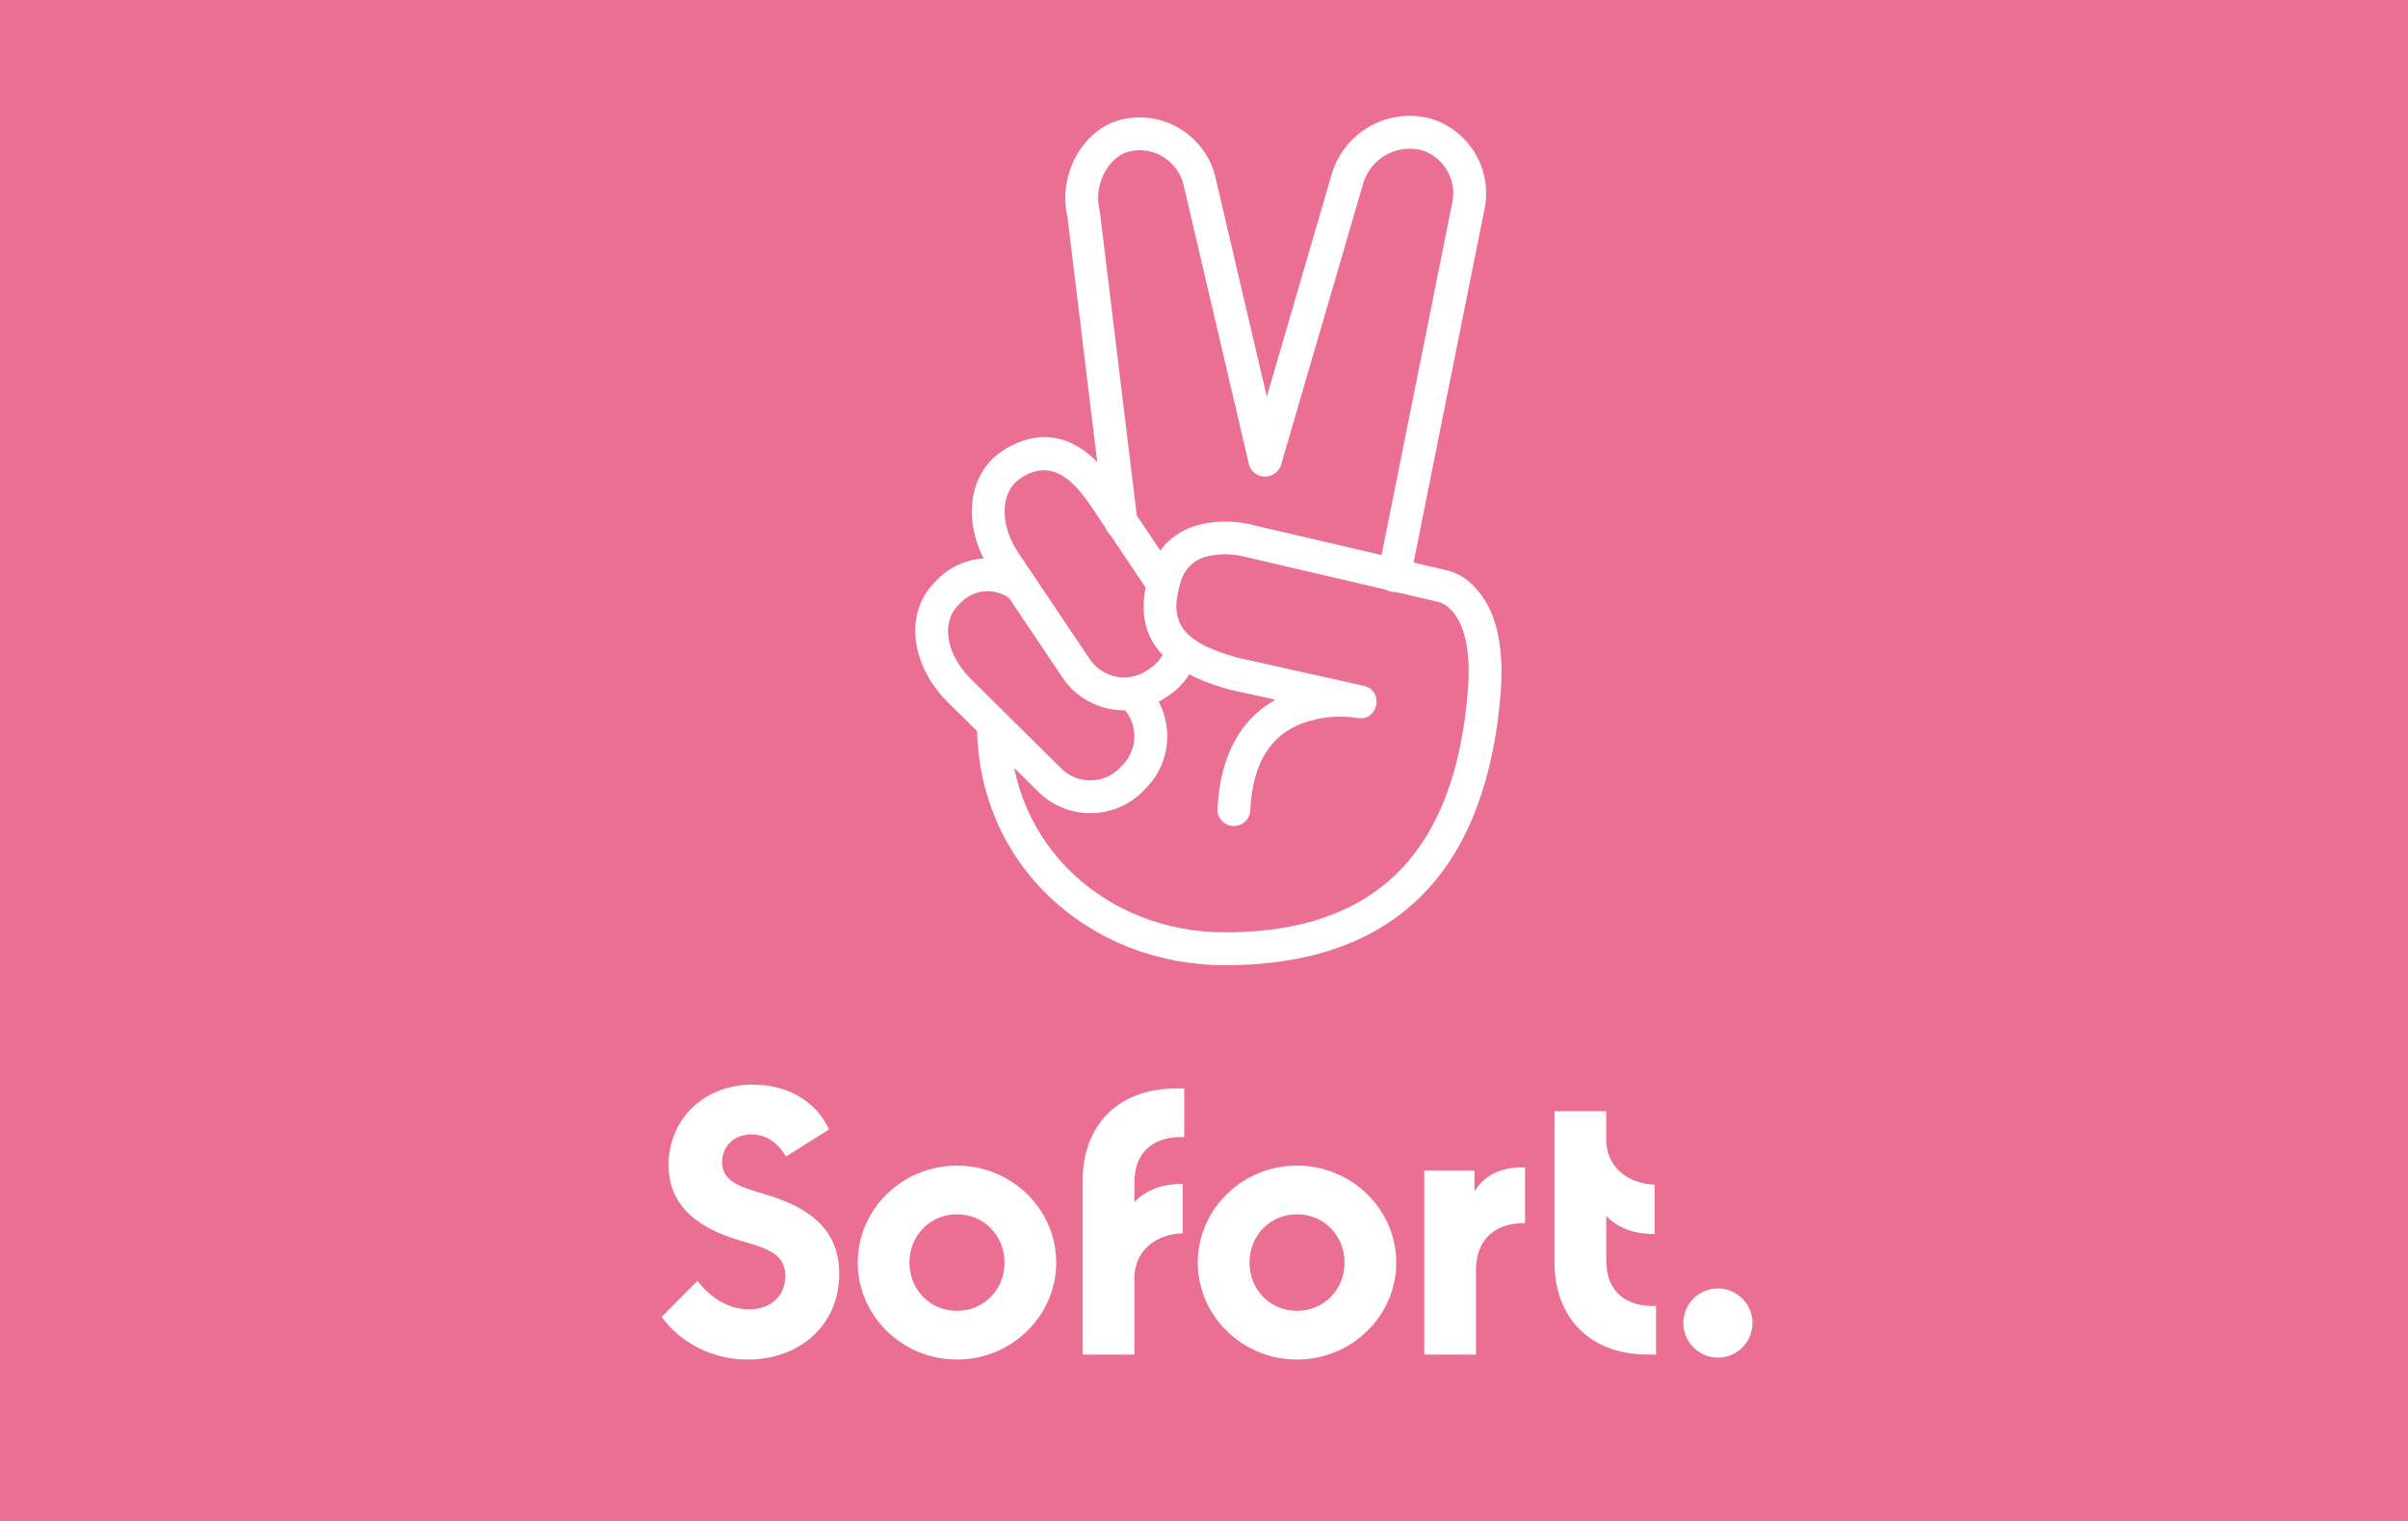
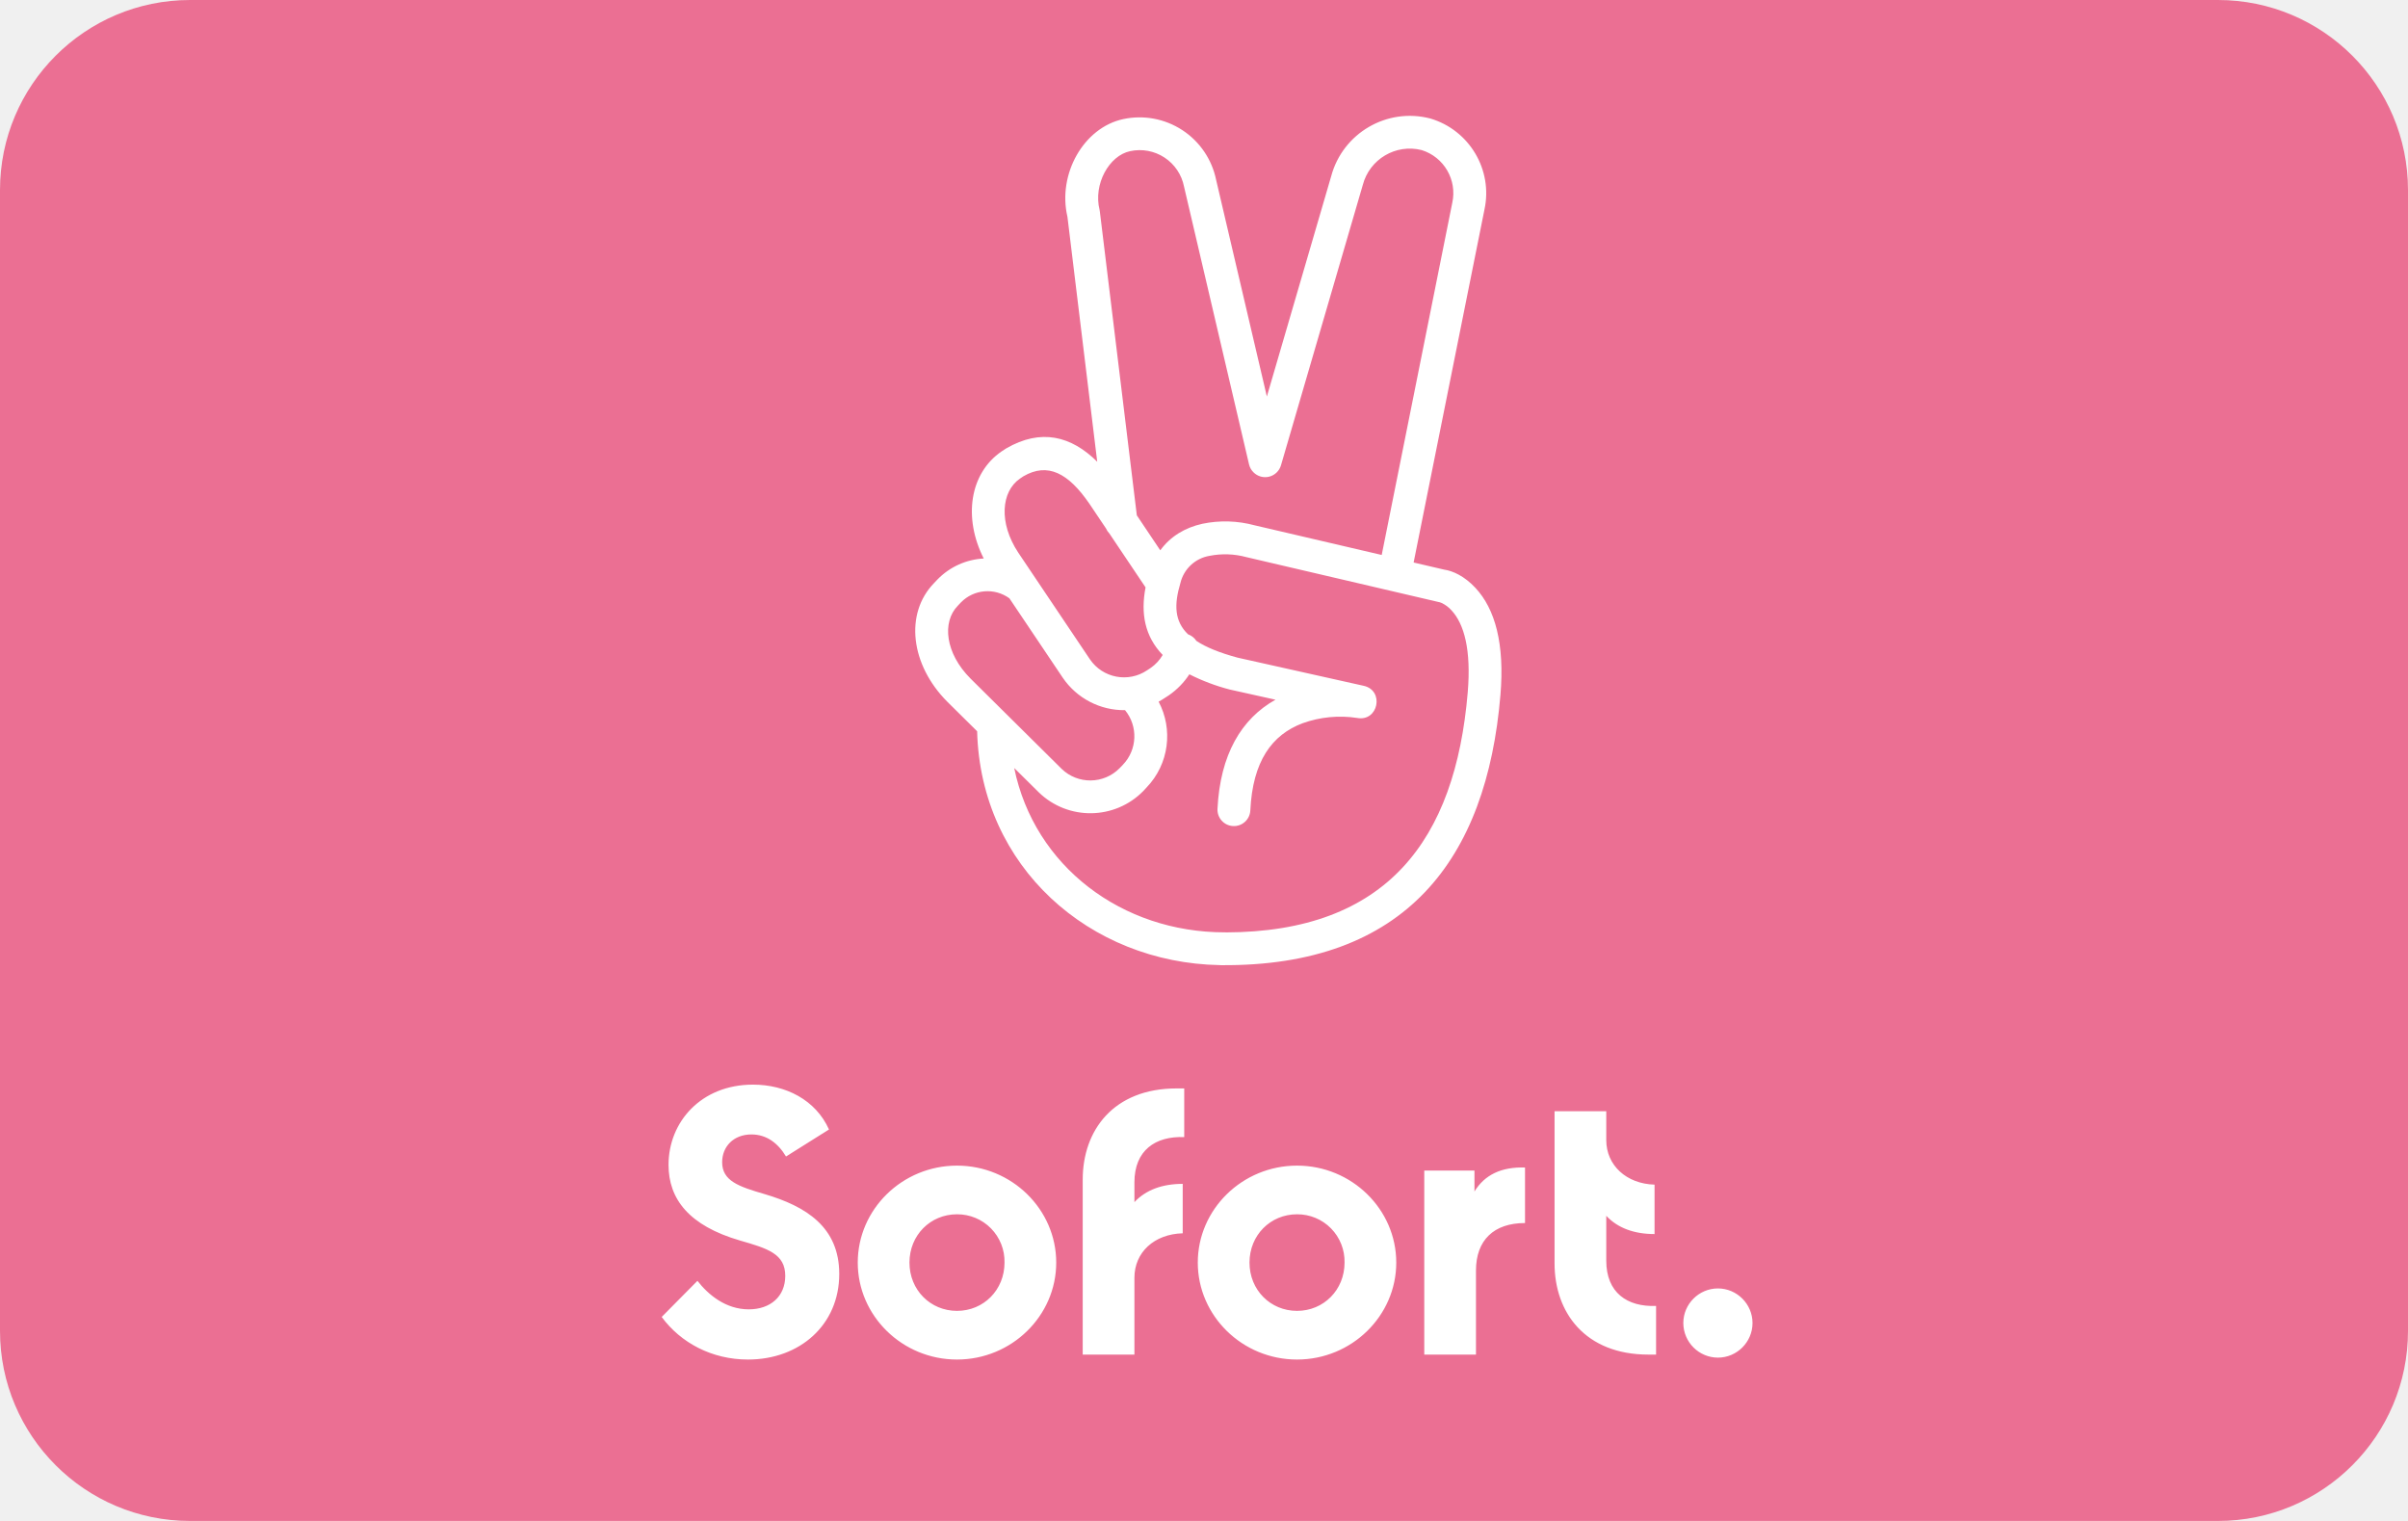
- <svg xmlns="http://www.w3.org/2000/svg" version="1.1" x="0" y="0" viewBox="0 0 38 24" enable-background="new 0 0 38 24" xml:space="preserve" aria-labelledby="pi-sofort" width="38" height="24" role="img">
-   <g>
-     <g transform="translate(-24 -116)">
-       <g transform="translate(24 116)">
-         <g>
-           <defs>
-             <filter filterUnits="userSpaceOnUse" x="0" y="0" width="38" height="24">
-               <feColorMatrix type="matrix" values="1 0 0 0 0 0 1 0 0 0 0 0 1 0 0 0 0 0 1 0" />
-             </filter>
-           </defs>
-           <mask maskUnits="userSpaceOnUse" x="0" y="0" width="38" height="24">
-             <g filter="url(#Adobe_OpacityMaskFilter)">
-               <path fill="#FFF" d="M1.979 0h34.042C37.114 0 38 .839 38 1.875v20.25C38 23.161 37.114 24 36.021 24H1.979C.886 24 0 23.161 0 22.125V1.875C0 .839.886 0 1.979 0z" />
-             </g>
-           </mask>
-           <g mask="url(#mask-2_1_)">
-             <path fill="#EB6F93" d="M0 0h38v24H0z" />
-           </g>
-         </g>
-         <path fill="#FFF" d="M11.804 21.453c.816 0 1.44-.546 1.44-1.35 0-.744-.528-1.068-1.176-1.26-.414-.12-.672-.21-.672-.504 0-.246.18-.438.462-.438.24 0 .42.138.546.348l.678-.426c-.21-.468-.684-.708-1.2-.708-.816 0-1.332.588-1.332 1.266 0 .54.324.96 1.128 1.194.438.126.714.21.714.558 0 .324-.234.528-.576.528-.366 0-.642-.234-.81-.45l-.564.57c.3.408.792.672 1.362.672zm3.298 0c-.864 0-1.566-.69-1.566-1.53s.702-1.53 1.566-1.53c.864 0 1.566.69 1.566 1.53s-.702 1.53-1.566 1.53zm0-.768c.42 0 .75-.33.75-.762s-.33-.762-.75-.762-.75.33-.75.762.33.762.75.762zm3.586-2.742v-.768h-.12c-.996 0-1.482.66-1.482 1.44v2.76h.816v-1.212c0-.402.312-.69.762-.702v-.78c-.324 0-.582.096-.762.288v-.312c0-.504.33-.732.786-.714zm1.78 3.51c-.864 0-1.566-.69-1.566-1.53s.702-1.53 1.566-1.53c.864 0 1.566.69 1.566 1.53s-.702 1.53-1.566 1.53zm0-.768c.42 0 .75-.33.75-.762s-.33-.762-.75-.762-.75.33-.75.762.33.762.75.762zm2.8-1.884v-.33h-.792v2.904h.816v-1.326c0-.48.282-.75.774-.75v-.876c-.372-.012-.636.114-.798.378zm2.08 1.092v-.708c.18.192.438.288.762.288v-.78c-.444-.012-.762-.306-.762-.702v-.456h-.816v2.4c0 .78.486 1.44 1.482 1.44h.12v-.768c-.456.018-.786-.21-.786-.714zm1.762 1.53c.3 0 .546-.246.546-.546 0-.3-.246-.546-.546-.546-.3 0-.546.246-.546.546 0 .3.246.546.546.546z" />
-         <g transform="translate(36 5)" fill="#FFF">
-           <path d="M-18.293 6.155c.254.25.26.658.012.914l-.05.052a.652.652 0 0 1-.915.012l-1.44-1.427c-.396-.398-.453-.888-.201-1.147l.051-.053a.587.587 0 0 1 .783-.051.26.26 0 0 0 .321-.407 1.106 1.106 0 0 0-1.477.098l-.05.053c-.467.48-.373 1.289.208 1.873l1.444 1.43a1.17 1.17 0 0 0 1.65-.022l.051-.053a1.166 1.166 0 0 0-.023-1.641.259.259 0 0 0-.364.369z" />
-           <path d="M-19.155-1.579l.589 4.846a.259.259 0 1 0 .514-.062l-.591-4.861-.006-.032c-.101-.403.15-.855.484-.926a.714.714 0 0 1 .849.56l1.026 4.384a.259.259 0 0 0 .504-.118l-1.024-4.375a1.232 1.232 0 0 0-1.465-.957c-.626.133-1.038.869-.88 1.541z" />
-           <path d="M-13.74 4.115l1.165-5.809a1.23 1.23 0 0 0-.854-1.436 1.285 1.285 0 0 0-1.565.911l-1.29 4.42a.26.26 0 0 0 .497.145l1.292-4.426a.767.767 0 0 1 .928-.551.711.711 0 0 1 .484.832l-1.166 5.813a.26.26 0 1 0 .509.101z" />
-           <path d="M-16.674 9.712c-1.847 0-3.39-1.355-3.39-3.28a.26.26 0 0 0-.518 0c0 2.227 1.788 3.798 3.908 3.798a.26.26 0 0 0 0-.518z" />
-           <path d="M-17.588 5.184a.64.64 0 0 1-.255.357l-.055.037a.651.651 0 0 1-.902-.173l-1.133-1.686c-.309-.469-.269-.962.029-1.166l.055-.037c.382-.221.706-.053 1.039.432l.947 1.41a.26.26 0 0 0 .43-.288l-.949-1.412c-.469-.682-1.049-.982-1.741-.58l-.072.047c-.557.382-.623 1.194-.17 1.882l1.135 1.689a1.17 1.17 0 0 0 1.62.314l.057-.038c.228-.156.391-.385.463-.647a.26.26 0 0 0-.498-.141z" />
-           <path d="M-15.872 6.041c-.538.3-.873.866-.915 1.722a.258.258 0 1 0 .517.025c.038-.775.339-1.194.827-1.377a1.755 1.755 0 0 1 .859-.082c.334.062.435-.433.104-.507l-1.992-.445c-.932-.255-1.073-.6-.901-1.175a.569.569 0 0 1 .459-.43 1.266 1.266 0 0 1 .582.019l3.024.706c.02.004.034.008.059.019.05.023.102.059.153.113.203.216.315.625.258 1.295-.197 2.351-1.293 3.811-3.892 3.788a.26.26 0 0 0-.004.518c2.92.026 4.195-1.672 4.413-4.262.068-.806-.083-1.359-.396-1.692a.878.878 0 0 0-.494-.287l-2.99-.698a1.77 1.77 0 0 0-.824-.023c-.406.09-.712.347-.843.788-.249.83.017 1.482 1.272 1.826l.724.159z" />
-         </g>
-       </g>
-     </g>
+ <svg xmlns="http://www.w3.org/2000/svg" role="img" width="38" height="24" viewBox="0 0 38 24" aria-labelledby="pi-sofort">
+   <g fill="none" fill-rule="evenodd">
+     <rect width="38" height="24" fill="#EB6F93" fill-rule="nonzero" rx="3" />
+     <path fill="#FFF" d="M11.804 21.453c-.57 0-1.062-.264-1.362-.672l.564-.57c.168.216.444.45.81.45.342 0 .576-.204.576-.528 0-.348-.276-.432-.714-.558-.804-.234-1.128-.654-1.128-1.194 0-.678.516-1.266 1.332-1.266.516 0 .99.24 1.2.708l-.678.426c-.126-.21-.306-.348-.546-.348-.282 0-.462.192-.462.438 0 .294.258.384.672.504.648.192 1.176.516 1.176 1.26 0 .804-.624 1.35-1.44 1.35zm3.298 0c-.864 0-1.566-.69-1.566-1.53 0-.84.702-1.53 1.566-1.53.864 0 1.566.69 1.566 1.53 0 .84-.702 1.53-1.566 1.53zm0-.768c.42 0 .75-.33.75-.762a.745.745 0 0 0-.75-.762c-.42 0-.75.33-.75.762s.33.762.75.762zm3.586-2.742c-.456-.018-.786.21-.786.714v.312c.18-.192.438-.288.762-.288v.78c-.45.012-.762.3-.762.702v1.212h-.816v-2.76c0-.78.486-1.44 1.482-1.44h.12v.768zm1.78 3.51c-.864 0-1.566-.69-1.566-1.53 0-.84.702-1.53 1.566-1.53.864 0 1.566.69 1.566 1.53 0 .84-.702 1.53-1.566 1.53zm0-.768c.42 0 .75-.33.75-.762a.745.745 0 0 0-.75-.762c-.42 0-.75.33-.75.762s.33.762.75.762zm2.8-1.884c.162-.264.426-.39.798-.378v.876c-.492 0-.774.27-.774.75v1.326h-.816v-2.904h.792v.33zm2.08 1.092c0 .504.33.732.786.714v.768h-.12c-.996 0-1.482-.66-1.482-1.44v-2.4h.816v.456c0 .396.318.69.762.702v.78c-.324 0-.582-.096-.762-.288v.708zm1.762 1.53a.548.548 0 0 1-.546-.546c0-.3.246-.546.546-.546.3 0 .546.246.546.546 0 .3-.246.546-.546.546zm-7.772-6.71c2.55-.004 3.628-1.459 3.824-3.789.056-.67-.056-1.079-.258-1.295a.486.486 0 0 0-.153-.114.23.23 0 0 0-.06-.018l-3.023-.706a1.276 1.276 0 0 0-.581-.02.57.57 0 0 0-.46.431c-.101.34-.094.6.121.807.056.02.101.057.132.104.15.1.362.186.648.264l1.993.445c.33.074.23.57-.104.507a1.76 1.76 0 0 0-.86.083c-.487.183-.789.601-.826 1.377a.259.259 0 0 1-.518-.026c.042-.855.376-1.421.915-1.722l-.724-.161a3.181 3.181 0 0 1-.635-.24c-.083.128-.192.24-.321.33l-.057.037c-.035.024-.071.045-.107.065.23.434.167.983-.191 1.355l-.05.054a1.17 1.17 0 0 1-1.65.022l-.388-.384c.318 1.553 1.702 2.593 3.32 2.593h.013zm-.09.516c-2.05-.037-3.773-1.547-3.828-3.69l-.471-.466c-.582-.584-.676-1.393-.208-1.873l.05-.053c.2-.207.464-.32.733-.334-.325-.641-.224-1.343.282-1.69l.072-.047c.55-.319 1.028-.196 1.437.21l-.47-3.865c-.158-.672.254-1.408.882-1.542a1.233 1.233 0 0 1 1.464.958l.801 3.42 1.015-3.476a1.285 1.285 0 0 1 1.565-.911c.617.183.989.811.854 1.436l-1.118 5.57.48.112c.14.02.322.103.494.287.313.334.464.886.396 1.692-.217 2.59-1.493 4.288-4.413 4.263l-.017-.001zm2.556-6.47L22.918 3.2a.711.711 0 0 0-.484-.832.767.767 0 0 0-.928.55l-1.292 4.427a.26.26 0 0 1-.433.108.258.258 0 0 1-.07-.124l-1.026-4.384a.713.713 0 0 0-.85-.56c-.334.07-.584.523-.483.926l.005.031.583 4.79.37.552c.16-.22.39-.358.664-.419a1.773 1.773 0 0 1 .824.024l2.006.468zm-3.726.51l-.572-.852a.258.258 0 0 1-.053-.079l-.262-.39c-.334-.486-.658-.654-1.04-.433l-.055.037c-.297.204-.338.698-.028 1.167l1.132 1.685a.651.651 0 0 0 .902.173l.056-.037a.64.64 0 0 0 .19-.205c-.282-.293-.35-.655-.27-1.067zm-.324 1.937a1.17 1.17 0 0 1-.983-.512l-.842-1.253a.587.587 0 0 0-.765.065l-.05.053c-.252.259-.196.75.2 1.147l1.44 1.427a.65.65 0 0 0 .915-.012l.05-.052a.65.65 0 0 0 .035-.863z" />
  </g>
</svg>
